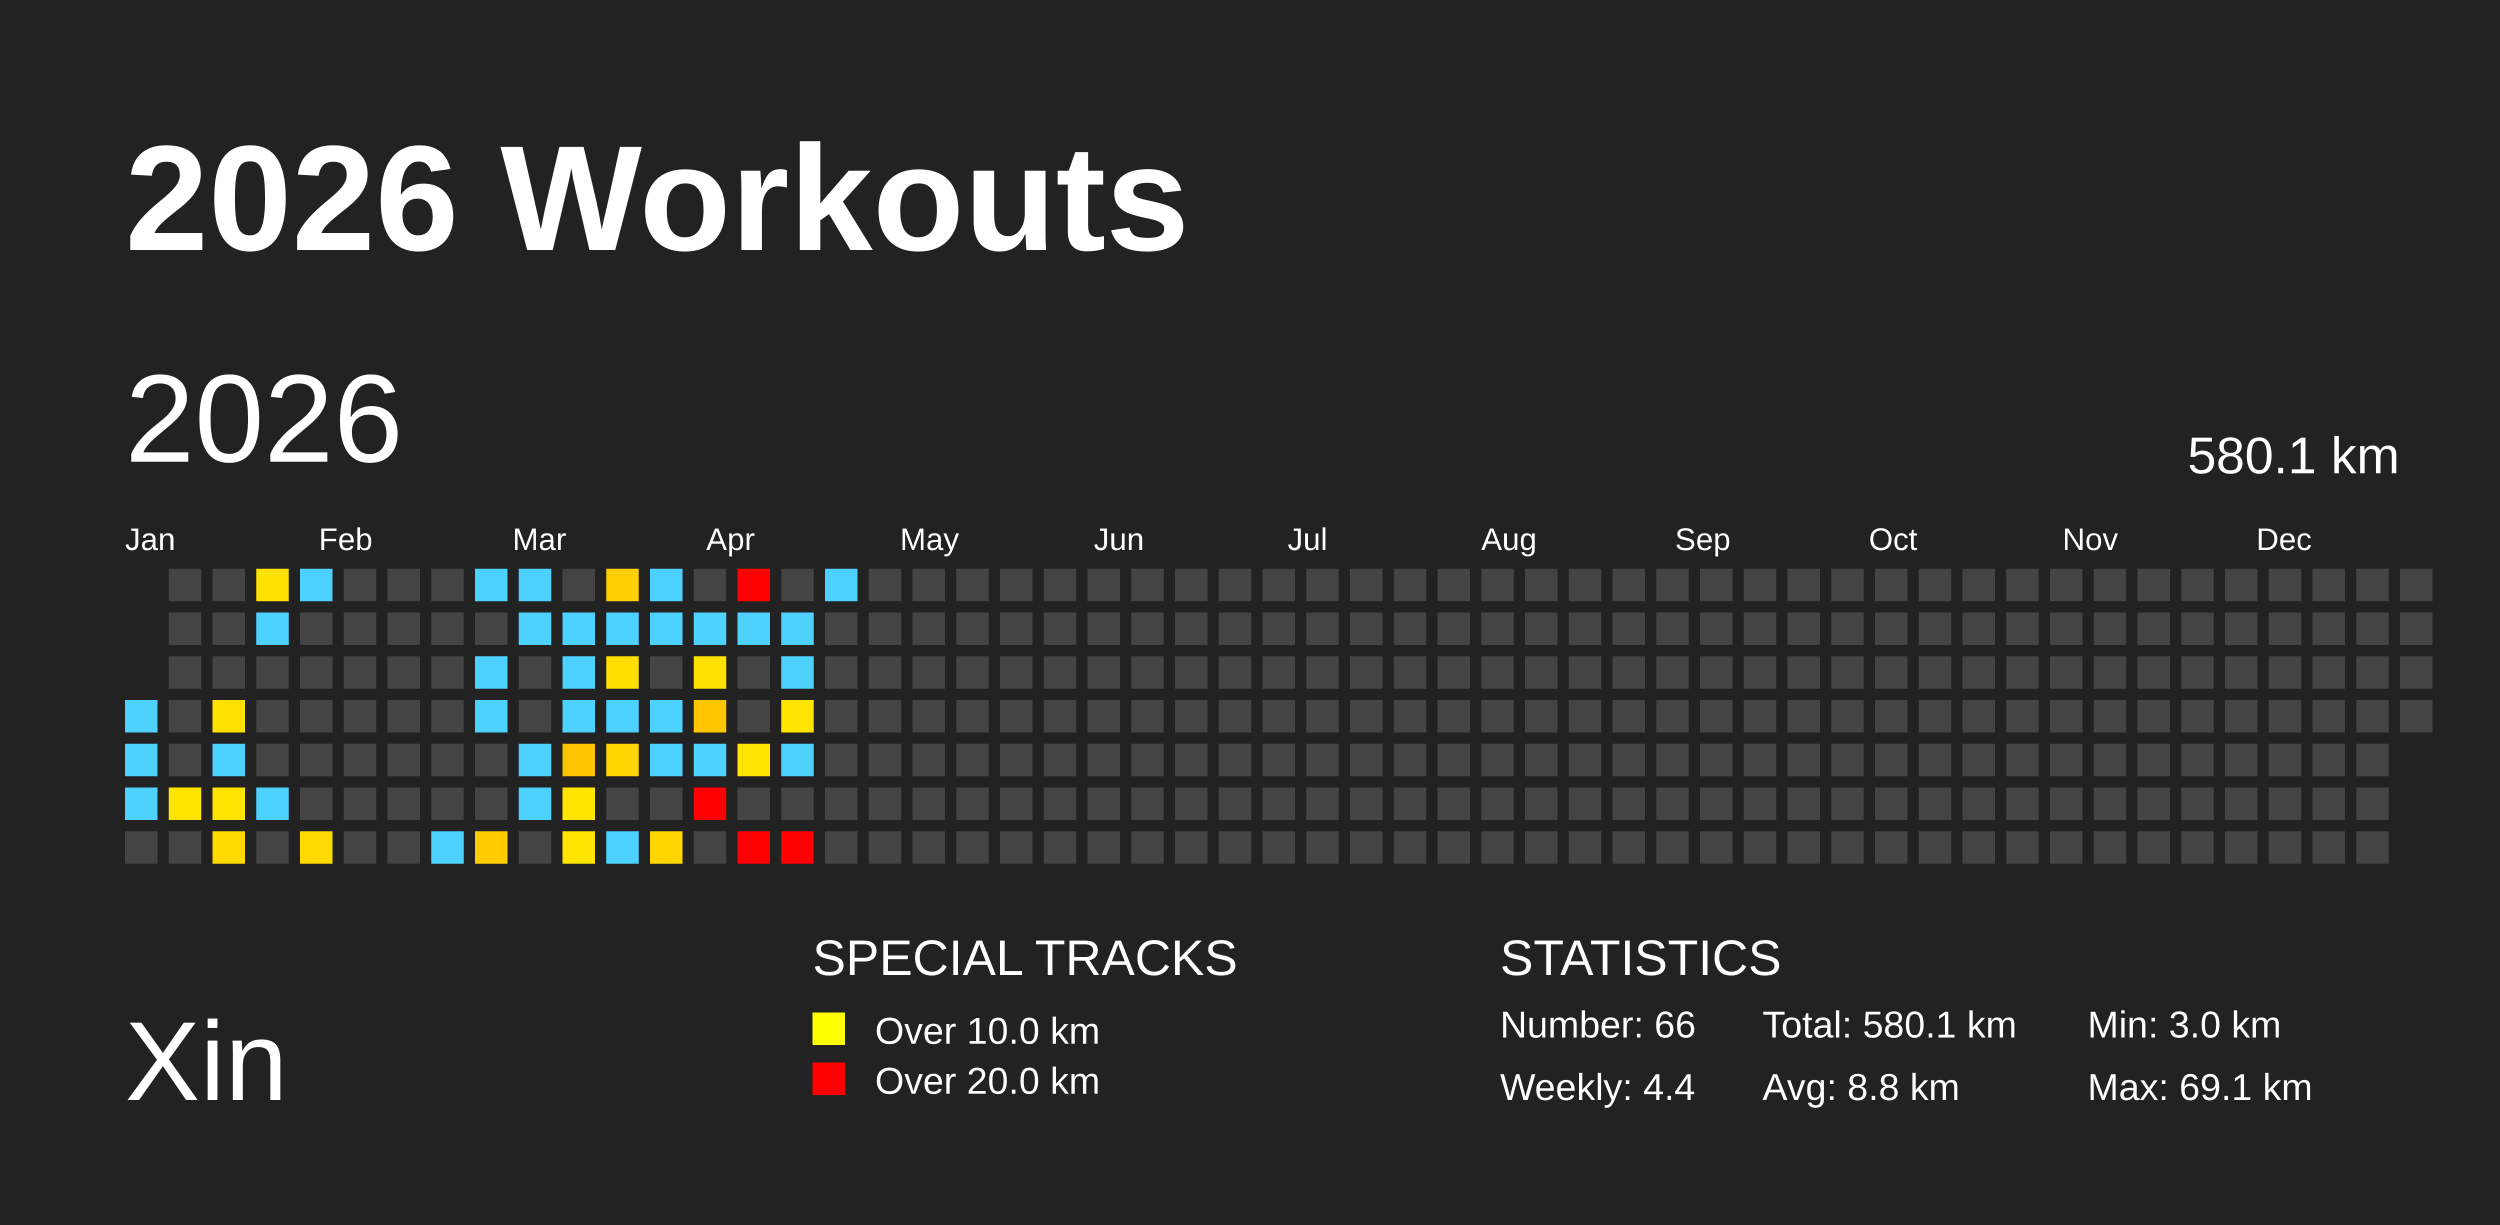
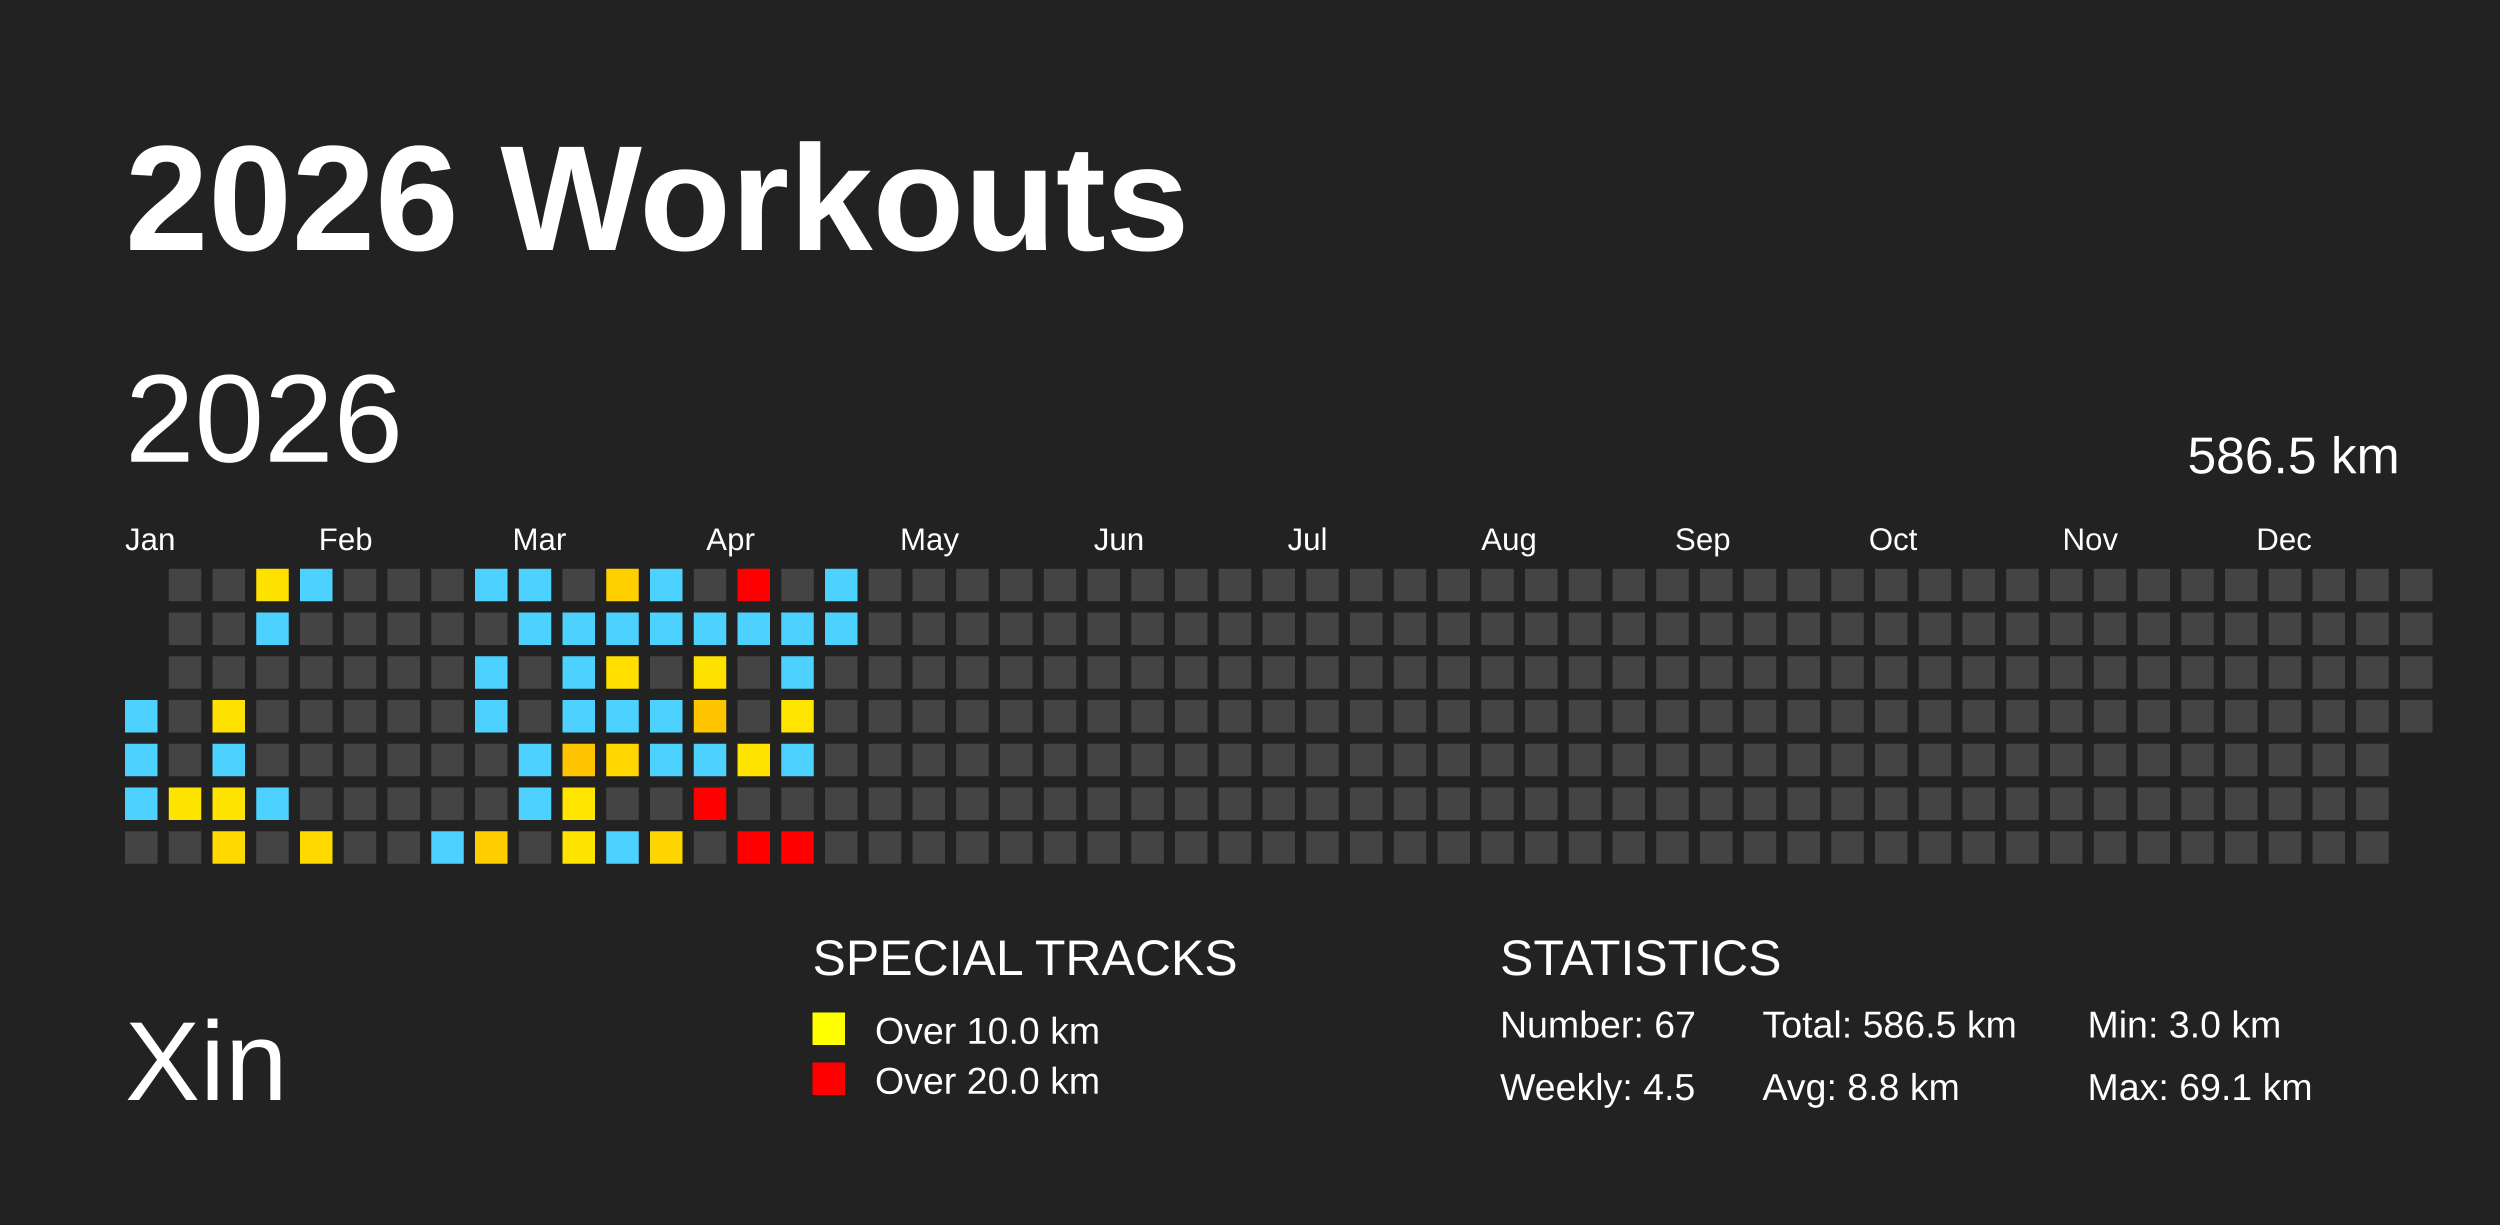
<svg xmlns="http://www.w3.org/2000/svg" baseProfile="full" height="98mm" version="1.1" viewBox="0,0,200,98" width="200mm">
  <defs />
  <rect fill="#222222" height="98" width="200" x="0" y="0" />
  <text fill="#FFFFFF" style="font-size:12px; font-family:Arial; font-weight:bold;" x="10" y="20">2026 Workouts</text>
  <text fill="#FFFFFF" style="font-size:9px; font-family:Arial" x="10" y="88">Xin</text>
  <text fill="#FFFFFF" style="font-size:4px; font-family:Arial" x="65" y="78">SPECIAL TRACKS</text>
  <rect fill="yellow" height="2.6" width="2.6" x="65" y="81" />
  <text fill="#FFFFFF" style="font-size:3px; font-family:Arial" x="70" y="83.5">Over 10.0 km</text>
  <rect fill="red" height="2.6" width="2.6" x="65" y="85" />
  <text fill="#FFFFFF" style="font-size:3px; font-family:Arial" x="70" y="87.5">Over 20.0 km</text>
  <text fill="#FFFFFF" style="font-size:4px; font-family:Arial" x="120" y="78">STATISTICS</text>
-   <text fill="#FFFFFF" style="font-size:3px; font-family:Arial" x="120" y="83">Number: 66</text>
-   <text fill="#FFFFFF" style="font-size:3px; font-family:Arial" x="120" y="88">Weekly: 4.4</text>
-   <text fill="#FFFFFF" style="font-size:3px; font-family:Arial" x="141" y="83">Total: 580.1 km</text>
+   <text fill="#FFFFFF" style="font-size:3px; font-family:Arial" x="120" y="83">Number: 67</text>
+   <text fill="#FFFFFF" style="font-size:3px; font-family:Arial" x="120" y="88">Weekly: 4.5</text>
+   <text fill="#FFFFFF" style="font-size:3px; font-family:Arial" x="141" y="83">Total: 586.5 km</text>
  <text fill="#FFFFFF" style="font-size:3px; font-family:Arial" x="141" y="88">Avg: 8.8 km</text>
  <text fill="#FFFFFF" style="font-size:3px; font-family:Arial" x="167" y="83">Min: 3.0 km</text>
  <text fill="#FFFFFF" style="font-size:3px; font-family:Arial" x="167" y="88">Max: 69.1 km</text>
  <text dominant-baseline="hanging" fill="#FFFFFF" style="font-size:10.0px; font-family:Arial;" x="10" y="30">2026</text>
-   <text dominant-baseline="hanging" fill="#FFFFFF" style="font-size:4.125px; font-family:Arial;" x="175" y="35">580.1 km</text>
+   <text dominant-baseline="hanging" fill="#FFFFFF" style="font-size:4.125px; font-family:Arial;" x="175" y="35">586.5 km</text>
  <text fill="#FFFFFF" style="font-size:2.5px; font-family:Arial" x="10.0" y="44">Jan</text>
  <text fill="#FFFFFF" style="font-size:2.5px; font-family:Arial" x="25.5" y="44">Feb</text>
  <text fill="#FFFFFF" style="font-size:2.5px; font-family:Arial" x="41.0" y="44">Mar</text>
  <text fill="#FFFFFF" style="font-size:2.5px; font-family:Arial" x="56.5" y="44">Apr</text>
  <text fill="#FFFFFF" style="font-size:2.5px; font-family:Arial" x="72.0" y="44">May</text>
  <text fill="#FFFFFF" style="font-size:2.5px; font-family:Arial" x="87.5" y="44">Jun</text>
  <text fill="#FFFFFF" style="font-size:2.5px; font-family:Arial" x="103.0" y="44">Jul</text>
  <text fill="#FFFFFF" style="font-size:2.5px; font-family:Arial" x="118.5" y="44">Aug</text>
  <text fill="#FFFFFF" style="font-size:2.5px; font-family:Arial" x="134.0" y="44">Sep</text>
  <text fill="#FFFFFF" style="font-size:2.5px; font-family:Arial" x="149.5" y="44">Oct</text>
  <text fill="#FFFFFF" style="font-size:2.5px; font-family:Arial" x="165.0" y="44">Nov</text>
  <text fill="#FFFFFF" style="font-size:2.5px; font-family:Arial" x="180.5" y="44">Dec</text>
  <rect fill="#4dd2ff" height="2.6" width="2.6" x="10.0" y="56.0" />
  <rect fill="#4dd2ff" height="2.6" width="2.6" x="10.0" y="59.5" />
  <rect fill="#4dd2ff" height="2.6" width="2.6" x="10.0" y="63.0" />
  <rect fill="#444444" height="2.6" width="2.6" x="10.0" y="66.5" />
  <rect fill="#444444" height="2.6" width="2.6" x="13.5" y="45.5" />
  <rect fill="#444444" height="2.6" width="2.6" x="13.5" y="49.0" />
  <rect fill="#444444" height="2.6" width="2.6" x="13.5" y="52.5" />
  <rect fill="#444444" height="2.6" width="2.6" x="13.5" y="56.0" />
  <rect fill="#444444" height="2.6" width="2.6" x="13.5" y="59.5" />
  <rect fill="#ffe400" height="2.6" width="2.6" x="13.5" y="63.0" />
  <rect fill="#444444" height="2.6" width="2.6" x="13.5" y="66.5" />
  <rect fill="#444444" height="2.6" width="2.6" x="17.0" y="45.5" />
  <rect fill="#444444" height="2.6" width="2.6" x="17.0" y="49.0" />
  <rect fill="#444444" height="2.6" width="2.6" x="17.0" y="52.5" />
  <rect fill="#ffe100" height="2.6" width="2.6" x="17.0" y="56.0" />
  <rect fill="#4dd2ff" height="2.6" width="2.6" x="17.0" y="59.5" />
  <rect fill="#ffe400" height="2.6" width="2.6" x="17.0" y="63.0" />
  <rect fill="#ffd900" height="2.6" width="2.6" x="17.0" y="66.5" />
  <rect fill="#ffe100" height="2.6" width="2.6" x="20.5" y="45.5" />
  <rect fill="#4dd2ff" height="2.6" width="2.6" x="20.5" y="49.0" />
  <rect fill="#444444" height="2.6" width="2.6" x="20.5" y="52.5" />
  <rect fill="#444444" height="2.6" width="2.6" x="20.5" y="56.0" />
  <rect fill="#444444" height="2.6" width="2.6" x="20.5" y="59.5" />
  <rect fill="#4dd2ff" height="2.6" width="2.6" x="20.5" y="63.0" />
  <rect fill="#444444" height="2.6" width="2.6" x="20.5" y="66.5" />
  <rect fill="#4dd2ff" height="2.6" width="2.6" x="24.0" y="45.5" />
  <rect fill="#444444" height="2.6" width="2.6" x="24.0" y="49.0" />
  <rect fill="#444444" height="2.6" width="2.6" x="24.0" y="52.5" />
  <rect fill="#444444" height="2.6" width="2.6" x="24.0" y="56.0" />
  <rect fill="#444444" height="2.6" width="2.6" x="24.0" y="59.5" />
  <rect fill="#444444" height="2.6" width="2.6" x="24.0" y="63.0" />
  <rect fill="#ffd900" height="2.6" width="2.6" x="24.0" y="66.5" />
  <rect fill="#444444" height="2.6" width="2.6" x="27.5" y="45.5" />
  <rect fill="#444444" height="2.6" width="2.6" x="27.5" y="49.0" />
  <rect fill="#444444" height="2.6" width="2.6" x="27.5" y="52.5" />
  <rect fill="#444444" height="2.6" width="2.6" x="27.5" y="56.0" />
  <rect fill="#444444" height="2.6" width="2.6" x="27.5" y="59.5" />
  <rect fill="#444444" height="2.6" width="2.6" x="27.5" y="63.0" />
  <rect fill="#444444" height="2.6" width="2.6" x="27.5" y="66.5" />
  <rect fill="#444444" height="2.6" width="2.6" x="31.0" y="45.5" />
  <rect fill="#444444" height="2.6" width="2.6" x="31.0" y="49.0" />
  <rect fill="#444444" height="2.6" width="2.6" x="31.0" y="52.5" />
  <rect fill="#444444" height="2.6" width="2.6" x="31.0" y="56.0" />
  <rect fill="#444444" height="2.6" width="2.6" x="31.0" y="59.5" />
  <rect fill="#444444" height="2.6" width="2.6" x="31.0" y="63.0" />
  <rect fill="#444444" height="2.6" width="2.6" x="31.0" y="66.5" />
  <rect fill="#444444" height="2.6" width="2.6" x="34.5" y="45.5" />
  <rect fill="#444444" height="2.6" width="2.6" x="34.5" y="49.0" />
  <rect fill="#444444" height="2.6" width="2.6" x="34.5" y="52.5" />
  <rect fill="#444444" height="2.6" width="2.6" x="34.5" y="56.0" />
  <rect fill="#444444" height="2.6" width="2.6" x="34.5" y="59.5" />
  <rect fill="#444444" height="2.6" width="2.6" x="34.5" y="63.0" />
  <rect fill="#4dd2ff" height="2.6" width="2.6" x="34.5" y="66.5" />
  <rect fill="#4dd2ff" height="2.6" width="2.6" x="38.0" y="45.5" />
  <rect fill="#444444" height="2.6" width="2.6" x="38.0" y="49.0" />
  <rect fill="#4dd2ff" height="2.6" width="2.6" x="38.0" y="52.5" />
  <rect fill="#4dd2ff" height="2.6" width="2.6" x="38.0" y="56.0" />
  <rect fill="#444444" height="2.6" width="2.6" x="38.0" y="59.5" />
  <rect fill="#444444" height="2.6" width="2.6" x="38.0" y="63.0" />
  <rect fill="#ffcd00" height="2.6" width="2.6" x="38.0" y="66.5" />
  <rect fill="#4dd2ff" height="2.6" width="2.6" x="41.5" y="45.5" />
  <rect fill="#4dd2ff" height="2.6" width="2.6" x="41.5" y="49.0" />
  <rect fill="#444444" height="2.6" width="2.6" x="41.5" y="52.5" />
  <rect fill="#444444" height="2.6" width="2.6" x="41.5" y="56.0" />
  <rect fill="#4dd2ff" height="2.6" width="2.6" x="41.5" y="59.5" />
  <rect fill="#4dd2ff" height="2.6" width="2.6" x="41.5" y="63.0" />
  <rect fill="#444444" height="2.6" width="2.6" x="41.5" y="66.5" />
  <rect fill="#444444" height="2.6" width="2.6" x="45.0" y="45.5" />
  <rect fill="#4dd2ff" height="2.6" width="2.6" x="45.0" y="49.0" />
  <rect fill="#4dd2ff" height="2.6" width="2.6" x="45.0" y="52.5" />
  <rect fill="#4dd2ff" height="2.6" width="2.6" x="45.0" y="56.0" />
  <rect fill="#ffc400" height="2.6" width="2.6" x="45.0" y="59.5" />
  <rect fill="#ffe500" height="2.6" width="2.6" x="45.0" y="63.0" />
  <rect fill="#ffe400" height="2.6" width="2.6" x="45.0" y="66.5" />
  <rect fill="#ffcf00" height="2.6" width="2.6" x="48.5" y="45.5" />
  <rect fill="#4dd2ff" height="2.6" width="2.6" x="48.5" y="49.0" />
  <rect fill="#ffde00" height="2.6" width="2.6" x="48.5" y="52.5" />
  <rect fill="#4dd2ff" height="2.6" width="2.6" x="48.5" y="56.0" />
  <rect fill="#ffd600" height="2.6" width="2.6" x="48.5" y="59.5" />
  <rect fill="#444444" height="2.6" width="2.6" x="48.5" y="63.0" />
  <rect fill="#4dd2ff" height="2.6" width="2.6" x="48.5" y="66.5" />
  <rect fill="#4dd2ff" height="2.6" width="2.6" x="52.0" y="45.5" />
  <rect fill="#4dd2ff" height="2.6" width="2.6" x="52.0" y="49.0" />
  <rect fill="#444444" height="2.6" width="2.6" x="52.0" y="52.5" />
  <rect fill="#4dd2ff" height="2.6" width="2.6" x="52.0" y="56.0" />
  <rect fill="#4dd2ff" height="2.6" width="2.6" x="52.0" y="59.5" />
  <rect fill="#444444" height="2.6" width="2.6" x="52.0" y="63.0" />
  <rect fill="#ffd500" height="2.6" width="2.6" x="52.0" y="66.5" />
  <rect fill="#444444" height="2.6" width="2.6" x="55.5" y="45.5" />
  <rect fill="#4dd2ff" height="2.6" width="2.6" x="55.5" y="49.0" />
  <rect fill="#ffe100" height="2.6" width="2.6" x="55.5" y="52.5" />
  <rect fill="#ffc600" height="2.6" width="2.6" x="55.5" y="56.0" />
  <rect fill="#4dd2ff" height="2.6" width="2.6" x="55.5" y="59.5" />
  <rect fill="red" height="2.6" width="2.6" x="55.5" y="63.0" />
  <rect fill="#444444" height="2.6" width="2.6" x="55.5" y="66.5" />
  <rect fill="red" height="2.6" width="2.6" x="59.0" y="45.5" />
  <rect fill="#4dd2ff" height="2.6" width="2.6" x="59.0" y="49.0" />
  <rect fill="#444444" height="2.6" width="2.6" x="59.0" y="52.5" />
  <rect fill="#444444" height="2.6" width="2.6" x="59.0" y="56.0" />
  <rect fill="#ffe400" height="2.6" width="2.6" x="59.0" y="59.5" />
  <rect fill="#444444" height="2.6" width="2.6" x="59.0" y="63.0" />
  <rect fill="red" height="2.6" width="2.6" x="59.0" y="66.5" />
  <rect fill="#444444" height="2.6" width="2.6" x="62.5" y="45.5" />
  <rect fill="#4dd2ff" height="2.6" width="2.6" x="62.5" y="49.0" />
  <rect fill="#4dd2ff" height="2.6" width="2.6" x="62.5" y="52.5" />
  <rect fill="#ffe500" height="2.6" width="2.6" x="62.5" y="56.0" />
  <rect fill="#4dd2ff" height="2.6" width="2.6" x="62.5" y="59.5" />
  <rect fill="#444444" height="2.6" width="2.6" x="62.5" y="63.0" />
  <rect fill="red" height="2.6" width="2.6" x="62.5" y="66.5" />
  <rect fill="#4dd2ff" height="2.6" width="2.6" x="66.0" y="45.5" />
-   <rect fill="#444444" height="2.6" width="2.6" x="66.0" y="49.0" />
+   <rect fill="#4dd2ff" height="2.6" width="2.6" x="66.0" y="49.0" />
  <rect fill="#444444" height="2.6" width="2.6" x="66.0" y="52.5" />
  <rect fill="#444444" height="2.6" width="2.6" x="66.0" y="56.0" />
  <rect fill="#444444" height="2.6" width="2.6" x="66.0" y="59.5" />
  <rect fill="#444444" height="2.6" width="2.6" x="66.0" y="63.0" />
  <rect fill="#444444" height="2.6" width="2.6" x="66.0" y="66.5" />
  <rect fill="#444444" height="2.6" width="2.6" x="69.5" y="45.5" />
  <rect fill="#444444" height="2.6" width="2.6" x="69.5" y="49.0" />
  <rect fill="#444444" height="2.6" width="2.6" x="69.5" y="52.5" />
  <rect fill="#444444" height="2.6" width="2.6" x="69.5" y="56.0" />
  <rect fill="#444444" height="2.6" width="2.6" x="69.5" y="59.5" />
  <rect fill="#444444" height="2.6" width="2.6" x="69.5" y="63.0" />
  <rect fill="#444444" height="2.6" width="2.6" x="69.5" y="66.5" />
  <rect fill="#444444" height="2.6" width="2.6" x="73.0" y="45.5" />
  <rect fill="#444444" height="2.6" width="2.6" x="73.0" y="49.0" />
  <rect fill="#444444" height="2.6" width="2.6" x="73.0" y="52.5" />
  <rect fill="#444444" height="2.6" width="2.6" x="73.0" y="56.0" />
  <rect fill="#444444" height="2.6" width="2.6" x="73.0" y="59.5" />
  <rect fill="#444444" height="2.6" width="2.6" x="73.0" y="63.0" />
  <rect fill="#444444" height="2.6" width="2.6" x="73.0" y="66.5" />
  <rect fill="#444444" height="2.6" width="2.6" x="76.5" y="45.5" />
  <rect fill="#444444" height="2.6" width="2.6" x="76.5" y="49.0" />
  <rect fill="#444444" height="2.6" width="2.6" x="76.5" y="52.5" />
  <rect fill="#444444" height="2.6" width="2.6" x="76.5" y="56.0" />
  <rect fill="#444444" height="2.6" width="2.6" x="76.5" y="59.5" />
  <rect fill="#444444" height="2.6" width="2.6" x="76.5" y="63.0" />
  <rect fill="#444444" height="2.6" width="2.6" x="76.5" y="66.5" />
  <rect fill="#444444" height="2.6" width="2.6" x="80.0" y="45.5" />
  <rect fill="#444444" height="2.6" width="2.6" x="80.0" y="49.0" />
  <rect fill="#444444" height="2.6" width="2.6" x="80.0" y="52.5" />
  <rect fill="#444444" height="2.6" width="2.6" x="80.0" y="56.0" />
  <rect fill="#444444" height="2.6" width="2.6" x="80.0" y="59.5" />
  <rect fill="#444444" height="2.6" width="2.6" x="80.0" y="63.0" />
  <rect fill="#444444" height="2.6" width="2.6" x="80.0" y="66.5" />
  <rect fill="#444444" height="2.6" width="2.6" x="83.5" y="45.5" />
  <rect fill="#444444" height="2.6" width="2.6" x="83.5" y="49.0" />
  <rect fill="#444444" height="2.6" width="2.6" x="83.5" y="52.5" />
  <rect fill="#444444" height="2.6" width="2.6" x="83.5" y="56.0" />
  <rect fill="#444444" height="2.6" width="2.6" x="83.5" y="59.5" />
  <rect fill="#444444" height="2.6" width="2.6" x="83.5" y="63.0" />
  <rect fill="#444444" height="2.6" width="2.6" x="83.5" y="66.5" />
  <rect fill="#444444" height="2.6" width="2.6" x="87.0" y="45.5" />
  <rect fill="#444444" height="2.6" width="2.6" x="87.0" y="49.0" />
  <rect fill="#444444" height="2.6" width="2.6" x="87.0" y="52.5" />
  <rect fill="#444444" height="2.6" width="2.6" x="87.0" y="56.0" />
  <rect fill="#444444" height="2.6" width="2.6" x="87.0" y="59.5" />
  <rect fill="#444444" height="2.6" width="2.6" x="87.0" y="63.0" />
  <rect fill="#444444" height="2.6" width="2.6" x="87.0" y="66.5" />
  <rect fill="#444444" height="2.6" width="2.6" x="90.5" y="45.5" />
  <rect fill="#444444" height="2.6" width="2.6" x="90.5" y="49.0" />
  <rect fill="#444444" height="2.6" width="2.6" x="90.5" y="52.5" />
  <rect fill="#444444" height="2.6" width="2.6" x="90.5" y="56.0" />
  <rect fill="#444444" height="2.6" width="2.6" x="90.5" y="59.5" />
  <rect fill="#444444" height="2.6" width="2.6" x="90.5" y="63.0" />
  <rect fill="#444444" height="2.6" width="2.6" x="90.5" y="66.5" />
  <rect fill="#444444" height="2.6" width="2.6" x="94.0" y="45.5" />
  <rect fill="#444444" height="2.6" width="2.6" x="94.0" y="49.0" />
  <rect fill="#444444" height="2.6" width="2.6" x="94.0" y="52.5" />
  <rect fill="#444444" height="2.6" width="2.6" x="94.0" y="56.0" />
  <rect fill="#444444" height="2.6" width="2.6" x="94.0" y="59.5" />
  <rect fill="#444444" height="2.6" width="2.6" x="94.0" y="63.0" />
  <rect fill="#444444" height="2.6" width="2.6" x="94.0" y="66.5" />
  <rect fill="#444444" height="2.6" width="2.6" x="97.5" y="45.5" />
  <rect fill="#444444" height="2.6" width="2.6" x="97.5" y="49.0" />
  <rect fill="#444444" height="2.6" width="2.6" x="97.5" y="52.5" />
  <rect fill="#444444" height="2.6" width="2.6" x="97.5" y="56.0" />
  <rect fill="#444444" height="2.6" width="2.6" x="97.5" y="59.5" />
  <rect fill="#444444" height="2.6" width="2.6" x="97.5" y="63.0" />
  <rect fill="#444444" height="2.6" width="2.6" x="97.5" y="66.5" />
  <rect fill="#444444" height="2.6" width="2.6" x="101.0" y="45.5" />
  <rect fill="#444444" height="2.6" width="2.6" x="101.0" y="49.0" />
  <rect fill="#444444" height="2.6" width="2.6" x="101.0" y="52.5" />
  <rect fill="#444444" height="2.6" width="2.6" x="101.0" y="56.0" />
  <rect fill="#444444" height="2.6" width="2.6" x="101.0" y="59.5" />
  <rect fill="#444444" height="2.6" width="2.6" x="101.0" y="63.0" />
  <rect fill="#444444" height="2.6" width="2.6" x="101.0" y="66.5" />
  <rect fill="#444444" height="2.6" width="2.6" x="104.5" y="45.5" />
  <rect fill="#444444" height="2.6" width="2.6" x="104.5" y="49.0" />
  <rect fill="#444444" height="2.6" width="2.6" x="104.5" y="52.5" />
  <rect fill="#444444" height="2.6" width="2.6" x="104.5" y="56.0" />
  <rect fill="#444444" height="2.6" width="2.6" x="104.5" y="59.5" />
  <rect fill="#444444" height="2.6" width="2.6" x="104.5" y="63.0" />
  <rect fill="#444444" height="2.6" width="2.6" x="104.5" y="66.5" />
  <rect fill="#444444" height="2.6" width="2.6" x="108.0" y="45.5" />
  <rect fill="#444444" height="2.6" width="2.6" x="108.0" y="49.0" />
  <rect fill="#444444" height="2.6" width="2.6" x="108.0" y="52.5" />
  <rect fill="#444444" height="2.6" width="2.6" x="108.0" y="56.0" />
  <rect fill="#444444" height="2.6" width="2.6" x="108.0" y="59.5" />
  <rect fill="#444444" height="2.6" width="2.6" x="108.0" y="63.0" />
  <rect fill="#444444" height="2.6" width="2.6" x="108.0" y="66.5" />
  <rect fill="#444444" height="2.6" width="2.6" x="111.5" y="45.5" />
  <rect fill="#444444" height="2.6" width="2.6" x="111.5" y="49.0" />
  <rect fill="#444444" height="2.6" width="2.6" x="111.5" y="52.5" />
  <rect fill="#444444" height="2.6" width="2.6" x="111.5" y="56.0" />
  <rect fill="#444444" height="2.6" width="2.6" x="111.5" y="59.5" />
  <rect fill="#444444" height="2.6" width="2.6" x="111.5" y="63.0" />
  <rect fill="#444444" height="2.6" width="2.6" x="111.5" y="66.5" />
  <rect fill="#444444" height="2.6" width="2.6" x="115.0" y="45.5" />
  <rect fill="#444444" height="2.6" width="2.6" x="115.0" y="49.0" />
  <rect fill="#444444" height="2.6" width="2.6" x="115.0" y="52.5" />
  <rect fill="#444444" height="2.6" width="2.6" x="115.0" y="56.0" />
  <rect fill="#444444" height="2.6" width="2.6" x="115.0" y="59.5" />
  <rect fill="#444444" height="2.6" width="2.6" x="115.0" y="63.0" />
  <rect fill="#444444" height="2.6" width="2.6" x="115.0" y="66.5" />
  <rect fill="#444444" height="2.6" width="2.6" x="118.5" y="45.5" />
  <rect fill="#444444" height="2.6" width="2.6" x="118.5" y="49.0" />
  <rect fill="#444444" height="2.6" width="2.6" x="118.5" y="52.5" />
  <rect fill="#444444" height="2.6" width="2.6" x="118.5" y="56.0" />
  <rect fill="#444444" height="2.6" width="2.6" x="118.5" y="59.5" />
  <rect fill="#444444" height="2.6" width="2.6" x="118.5" y="63.0" />
  <rect fill="#444444" height="2.6" width="2.6" x="118.5" y="66.5" />
  <rect fill="#444444" height="2.6" width="2.6" x="122.0" y="45.5" />
  <rect fill="#444444" height="2.6" width="2.6" x="122.0" y="49.0" />
  <rect fill="#444444" height="2.6" width="2.6" x="122.0" y="52.5" />
  <rect fill="#444444" height="2.6" width="2.6" x="122.0" y="56.0" />
  <rect fill="#444444" height="2.6" width="2.6" x="122.0" y="59.5" />
  <rect fill="#444444" height="2.6" width="2.6" x="122.0" y="63.0" />
  <rect fill="#444444" height="2.6" width="2.6" x="122.0" y="66.5" />
  <rect fill="#444444" height="2.6" width="2.6" x="125.5" y="45.5" />
  <rect fill="#444444" height="2.6" width="2.6" x="125.5" y="49.0" />
  <rect fill="#444444" height="2.6" width="2.6" x="125.5" y="52.5" />
  <rect fill="#444444" height="2.6" width="2.6" x="125.5" y="56.0" />
  <rect fill="#444444" height="2.6" width="2.6" x="125.5" y="59.5" />
  <rect fill="#444444" height="2.6" width="2.6" x="125.5" y="63.0" />
  <rect fill="#444444" height="2.6" width="2.6" x="125.5" y="66.5" />
  <rect fill="#444444" height="2.6" width="2.6" x="129.0" y="45.5" />
  <rect fill="#444444" height="2.6" width="2.6" x="129.0" y="49.0" />
  <rect fill="#444444" height="2.6" width="2.6" x="129.0" y="52.5" />
  <rect fill="#444444" height="2.6" width="2.6" x="129.0" y="56.0" />
  <rect fill="#444444" height="2.6" width="2.6" x="129.0" y="59.5" />
  <rect fill="#444444" height="2.6" width="2.6" x="129.0" y="63.0" />
  <rect fill="#444444" height="2.6" width="2.6" x="129.0" y="66.5" />
  <rect fill="#444444" height="2.6" width="2.6" x="132.5" y="45.5" />
  <rect fill="#444444" height="2.6" width="2.6" x="132.5" y="49.0" />
  <rect fill="#444444" height="2.6" width="2.6" x="132.5" y="52.5" />
  <rect fill="#444444" height="2.6" width="2.6" x="132.5" y="56.0" />
  <rect fill="#444444" height="2.6" width="2.6" x="132.5" y="59.5" />
  <rect fill="#444444" height="2.6" width="2.6" x="132.5" y="63.0" />
  <rect fill="#444444" height="2.6" width="2.6" x="132.5" y="66.5" />
  <rect fill="#444444" height="2.6" width="2.6" x="136.0" y="45.5" />
  <rect fill="#444444" height="2.6" width="2.6" x="136.0" y="49.0" />
  <rect fill="#444444" height="2.6" width="2.6" x="136.0" y="52.5" />
  <rect fill="#444444" height="2.6" width="2.6" x="136.0" y="56.0" />
  <rect fill="#444444" height="2.6" width="2.6" x="136.0" y="59.5" />
  <rect fill="#444444" height="2.6" width="2.6" x="136.0" y="63.0" />
  <rect fill="#444444" height="2.6" width="2.6" x="136.0" y="66.5" />
  <rect fill="#444444" height="2.6" width="2.6" x="139.5" y="45.5" />
  <rect fill="#444444" height="2.6" width="2.6" x="139.5" y="49.0" />
  <rect fill="#444444" height="2.6" width="2.6" x="139.5" y="52.5" />
  <rect fill="#444444" height="2.6" width="2.6" x="139.5" y="56.0" />
  <rect fill="#444444" height="2.6" width="2.6" x="139.5" y="59.5" />
  <rect fill="#444444" height="2.6" width="2.6" x="139.5" y="63.0" />
  <rect fill="#444444" height="2.6" width="2.6" x="139.5" y="66.5" />
  <rect fill="#444444" height="2.6" width="2.6" x="143.0" y="45.5" />
  <rect fill="#444444" height="2.6" width="2.6" x="143.0" y="49.0" />
  <rect fill="#444444" height="2.6" width="2.6" x="143.0" y="52.5" />
  <rect fill="#444444" height="2.6" width="2.6" x="143.0" y="56.0" />
  <rect fill="#444444" height="2.6" width="2.6" x="143.0" y="59.5" />
  <rect fill="#444444" height="2.6" width="2.6" x="143.0" y="63.0" />
  <rect fill="#444444" height="2.6" width="2.6" x="143.0" y="66.5" />
  <rect fill="#444444" height="2.6" width="2.6" x="146.5" y="45.5" />
  <rect fill="#444444" height="2.6" width="2.6" x="146.5" y="49.0" />
  <rect fill="#444444" height="2.6" width="2.6" x="146.5" y="52.5" />
  <rect fill="#444444" height="2.6" width="2.6" x="146.5" y="56.0" />
  <rect fill="#444444" height="2.6" width="2.6" x="146.5" y="59.5" />
  <rect fill="#444444" height="2.6" width="2.6" x="146.5" y="63.0" />
  <rect fill="#444444" height="2.6" width="2.6" x="146.5" y="66.5" />
  <rect fill="#444444" height="2.6" width="2.6" x="150.0" y="45.5" />
  <rect fill="#444444" height="2.6" width="2.6" x="150.0" y="49.0" />
  <rect fill="#444444" height="2.6" width="2.6" x="150.0" y="52.5" />
  <rect fill="#444444" height="2.6" width="2.6" x="150.0" y="56.0" />
  <rect fill="#444444" height="2.6" width="2.6" x="150.0" y="59.5" />
  <rect fill="#444444" height="2.6" width="2.6" x="150.0" y="63.0" />
  <rect fill="#444444" height="2.6" width="2.6" x="150.0" y="66.5" />
  <rect fill="#444444" height="2.6" width="2.6" x="153.5" y="45.5" />
  <rect fill="#444444" height="2.6" width="2.6" x="153.5" y="49.0" />
  <rect fill="#444444" height="2.6" width="2.6" x="153.5" y="52.5" />
  <rect fill="#444444" height="2.6" width="2.6" x="153.5" y="56.0" />
  <rect fill="#444444" height="2.6" width="2.6" x="153.5" y="59.5" />
  <rect fill="#444444" height="2.6" width="2.6" x="153.5" y="63.0" />
  <rect fill="#444444" height="2.6" width="2.6" x="153.5" y="66.5" />
  <rect fill="#444444" height="2.6" width="2.6" x="157.0" y="45.5" />
  <rect fill="#444444" height="2.6" width="2.6" x="157.0" y="49.0" />
  <rect fill="#444444" height="2.6" width="2.6" x="157.0" y="52.5" />
  <rect fill="#444444" height="2.6" width="2.6" x="157.0" y="56.0" />
  <rect fill="#444444" height="2.6" width="2.6" x="157.0" y="59.5" />
  <rect fill="#444444" height="2.6" width="2.6" x="157.0" y="63.0" />
  <rect fill="#444444" height="2.6" width="2.6" x="157.0" y="66.5" />
  <rect fill="#444444" height="2.6" width="2.6" x="160.5" y="45.5" />
  <rect fill="#444444" height="2.6" width="2.6" x="160.5" y="49.0" />
  <rect fill="#444444" height="2.6" width="2.6" x="160.5" y="52.5" />
  <rect fill="#444444" height="2.6" width="2.6" x="160.5" y="56.0" />
  <rect fill="#444444" height="2.6" width="2.6" x="160.5" y="59.5" />
  <rect fill="#444444" height="2.6" width="2.6" x="160.5" y="63.0" />
  <rect fill="#444444" height="2.6" width="2.6" x="160.5" y="66.5" />
  <rect fill="#444444" height="2.6" width="2.6" x="164.0" y="45.5" />
  <rect fill="#444444" height="2.6" width="2.6" x="164.0" y="49.0" />
  <rect fill="#444444" height="2.6" width="2.6" x="164.0" y="52.5" />
  <rect fill="#444444" height="2.6" width="2.6" x="164.0" y="56.0" />
  <rect fill="#444444" height="2.6" width="2.6" x="164.0" y="59.5" />
  <rect fill="#444444" height="2.6" width="2.6" x="164.0" y="63.0" />
  <rect fill="#444444" height="2.6" width="2.6" x="164.0" y="66.5" />
  <rect fill="#444444" height="2.6" width="2.6" x="167.5" y="45.5" />
  <rect fill="#444444" height="2.6" width="2.6" x="167.5" y="49.0" />
  <rect fill="#444444" height="2.6" width="2.6" x="167.5" y="52.5" />
  <rect fill="#444444" height="2.6" width="2.6" x="167.5" y="56.0" />
  <rect fill="#444444" height="2.6" width="2.6" x="167.5" y="59.5" />
  <rect fill="#444444" height="2.6" width="2.6" x="167.5" y="63.0" />
  <rect fill="#444444" height="2.6" width="2.6" x="167.5" y="66.5" />
  <rect fill="#444444" height="2.6" width="2.6" x="171.0" y="45.5" />
  <rect fill="#444444" height="2.6" width="2.6" x="171.0" y="49.0" />
  <rect fill="#444444" height="2.6" width="2.6" x="171.0" y="52.5" />
  <rect fill="#444444" height="2.6" width="2.6" x="171.0" y="56.0" />
  <rect fill="#444444" height="2.6" width="2.6" x="171.0" y="59.5" />
  <rect fill="#444444" height="2.6" width="2.6" x="171.0" y="63.0" />
  <rect fill="#444444" height="2.6" width="2.6" x="171.0" y="66.5" />
  <rect fill="#444444" height="2.6" width="2.6" x="174.5" y="45.5" />
  <rect fill="#444444" height="2.6" width="2.6" x="174.5" y="49.0" />
  <rect fill="#444444" height="2.6" width="2.6" x="174.5" y="52.5" />
  <rect fill="#444444" height="2.6" width="2.6" x="174.5" y="56.0" />
  <rect fill="#444444" height="2.6" width="2.6" x="174.5" y="59.5" />
  <rect fill="#444444" height="2.6" width="2.6" x="174.5" y="63.0" />
  <rect fill="#444444" height="2.6" width="2.6" x="174.5" y="66.5" />
  <rect fill="#444444" height="2.6" width="2.6" x="178.0" y="45.5" />
  <rect fill="#444444" height="2.6" width="2.6" x="178.0" y="49.0" />
  <rect fill="#444444" height="2.6" width="2.6" x="178.0" y="52.5" />
  <rect fill="#444444" height="2.6" width="2.6" x="178.0" y="56.0" />
  <rect fill="#444444" height="2.6" width="2.6" x="178.0" y="59.5" />
  <rect fill="#444444" height="2.6" width="2.6" x="178.0" y="63.0" />
  <rect fill="#444444" height="2.6" width="2.6" x="178.0" y="66.5" />
  <rect fill="#444444" height="2.6" width="2.6" x="181.5" y="45.5" />
  <rect fill="#444444" height="2.6" width="2.6" x="181.5" y="49.0" />
  <rect fill="#444444" height="2.6" width="2.6" x="181.5" y="52.5" />
  <rect fill="#444444" height="2.6" width="2.6" x="181.5" y="56.0" />
  <rect fill="#444444" height="2.6" width="2.6" x="181.5" y="59.5" />
  <rect fill="#444444" height="2.6" width="2.6" x="181.5" y="63.0" />
  <rect fill="#444444" height="2.6" width="2.6" x="181.5" y="66.5" />
  <rect fill="#444444" height="2.6" width="2.6" x="185.0" y="45.5" />
  <rect fill="#444444" height="2.6" width="2.6" x="185.0" y="49.0" />
  <rect fill="#444444" height="2.6" width="2.6" x="185.0" y="52.5" />
  <rect fill="#444444" height="2.6" width="2.6" x="185.0" y="56.0" />
  <rect fill="#444444" height="2.6" width="2.6" x="185.0" y="59.5" />
  <rect fill="#444444" height="2.6" width="2.6" x="185.0" y="63.0" />
  <rect fill="#444444" height="2.6" width="2.6" x="185.0" y="66.5" />
  <rect fill="#444444" height="2.6" width="2.6" x="188.5" y="45.5" />
  <rect fill="#444444" height="2.6" width="2.6" x="188.5" y="49.0" />
  <rect fill="#444444" height="2.6" width="2.6" x="188.5" y="52.5" />
  <rect fill="#444444" height="2.6" width="2.6" x="188.5" y="56.0" />
  <rect fill="#444444" height="2.6" width="2.6" x="188.5" y="59.5" />
  <rect fill="#444444" height="2.6" width="2.6" x="188.5" y="63.0" />
  <rect fill="#444444" height="2.6" width="2.6" x="188.5" y="66.5" />
  <rect fill="#444444" height="2.6" width="2.6" x="192.0" y="45.5" />
  <rect fill="#444444" height="2.6" width="2.6" x="192.0" y="49.0" />
  <rect fill="#444444" height="2.6" width="2.6" x="192.0" y="52.5" />
  <rect fill="#444444" height="2.6" width="2.6" x="192.0" y="56.0" />
</svg>
